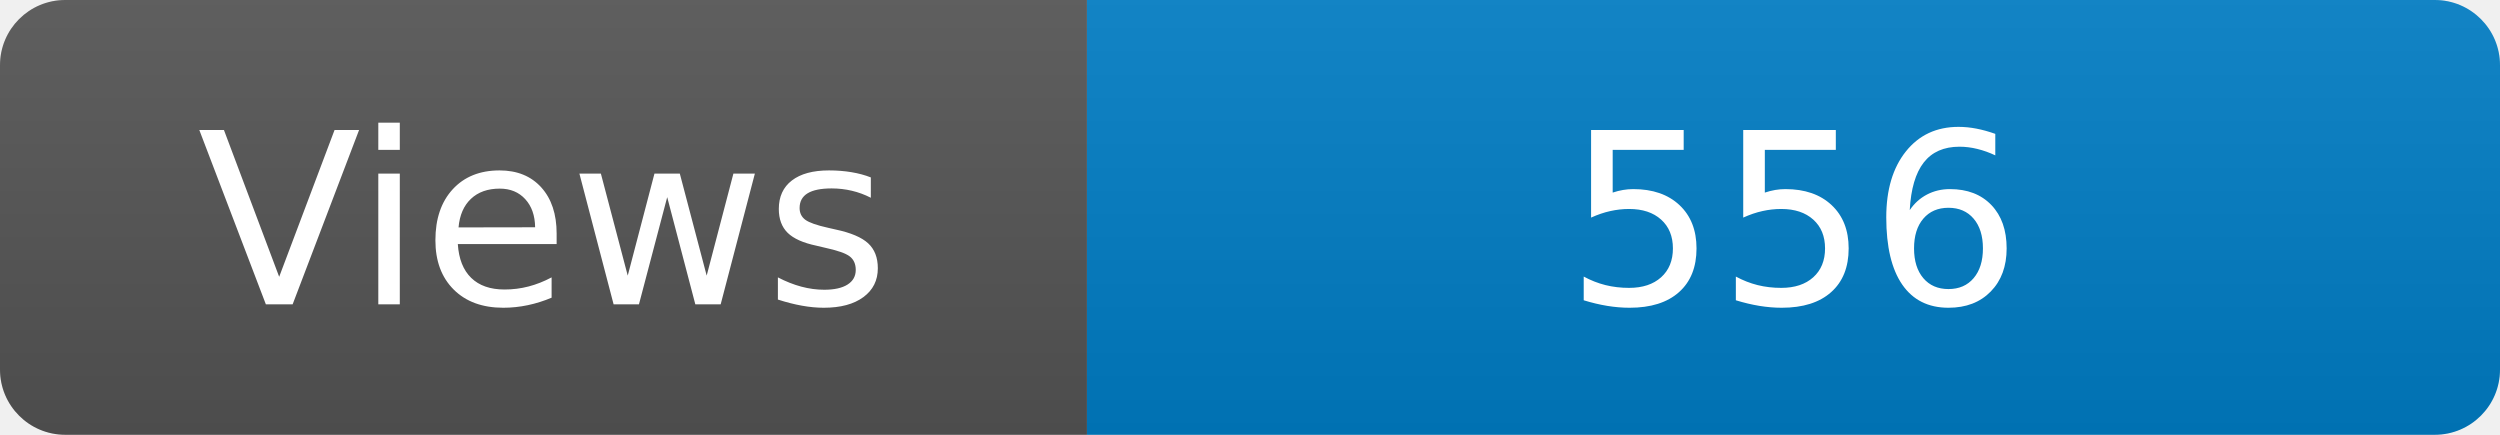
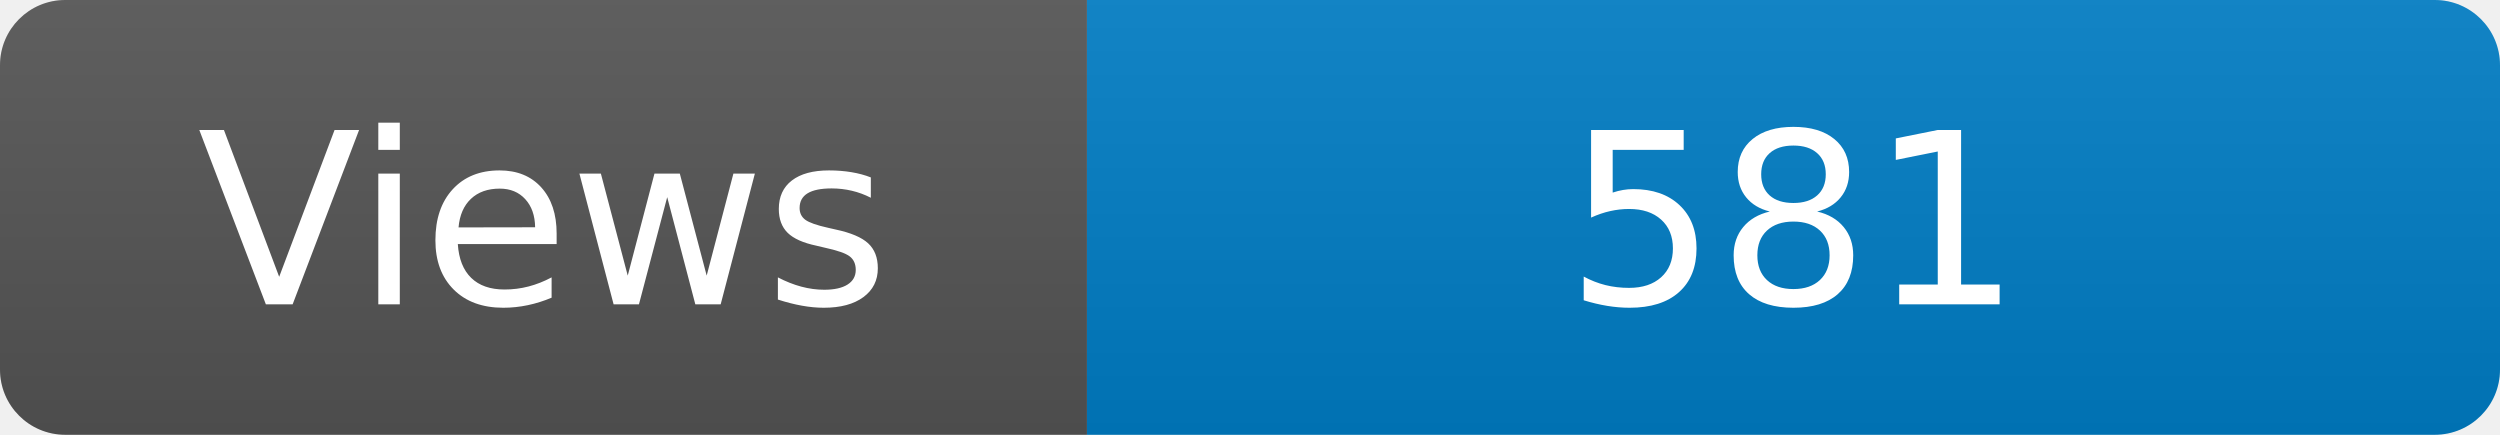
<svg xmlns="http://www.w3.org/2000/svg" width="115" height="20" role="img" aria-label="Maintained?: yes">
  <linearGradient id="s" x2="0" y2="100%">
    <stop offset="0" stop-color="#bbb" stop-opacity=".1" />
    <stop offset="1" stop-opacity=".1" />
  </linearGradient>
  <clipPath id="r">
    <rect width="115" height="20" rx="3" fill="#fff" />
  </clipPath>
  <g clip-path="url(#r)">
    <rect width="50" height="20" fill="#555" />
    <rect x="50" width="160" height="20" fill="#007ec6" />
    <rect width="115" height="20" fill="url(#s)" />
  </g>
  <g fill="#fff" text-anchor="middle" font-family="Verdana,Geneva,DejaVu Sans,sans-serif" font-size="110">
    <text x="250" y="140" transform="scale(.1)" fill="#fff">Views</text>
-     <text x="825" y="140" transform="scale(.1)" fill="#fff">556</text>
+     <text x="825" y="140" transform="scale(.1)" fill="#fff">581</text>
  </g>
</svg>
